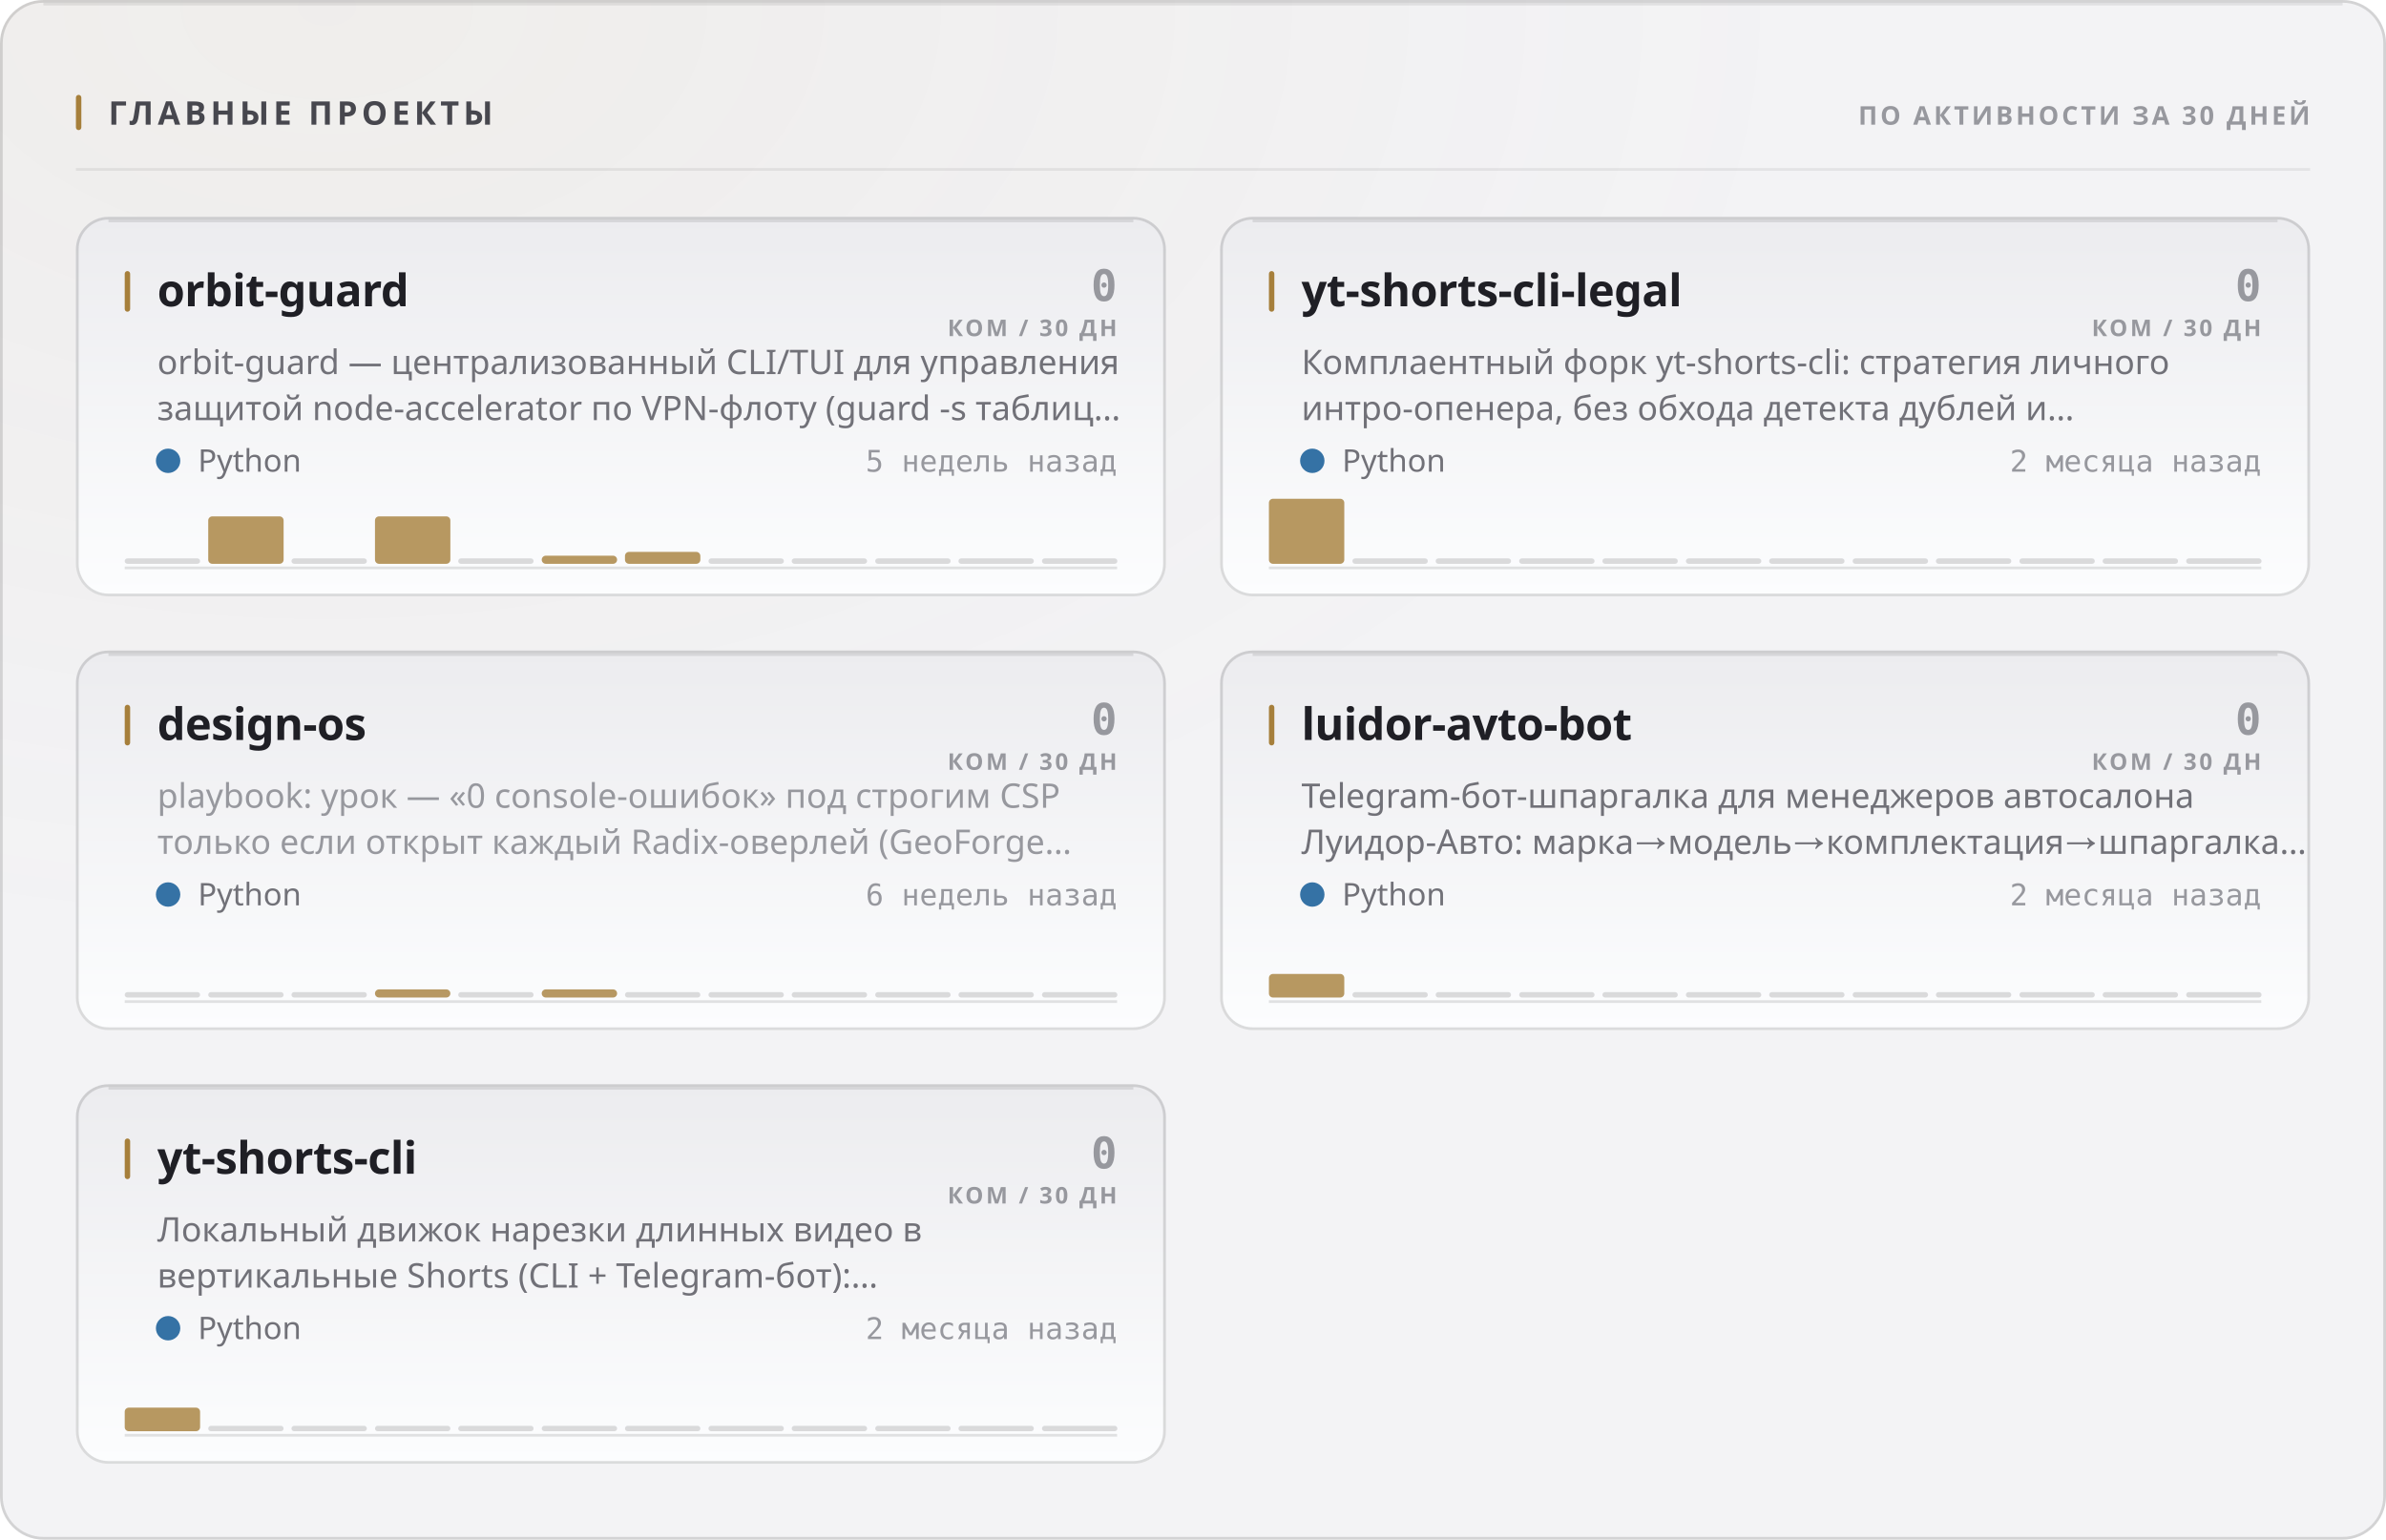
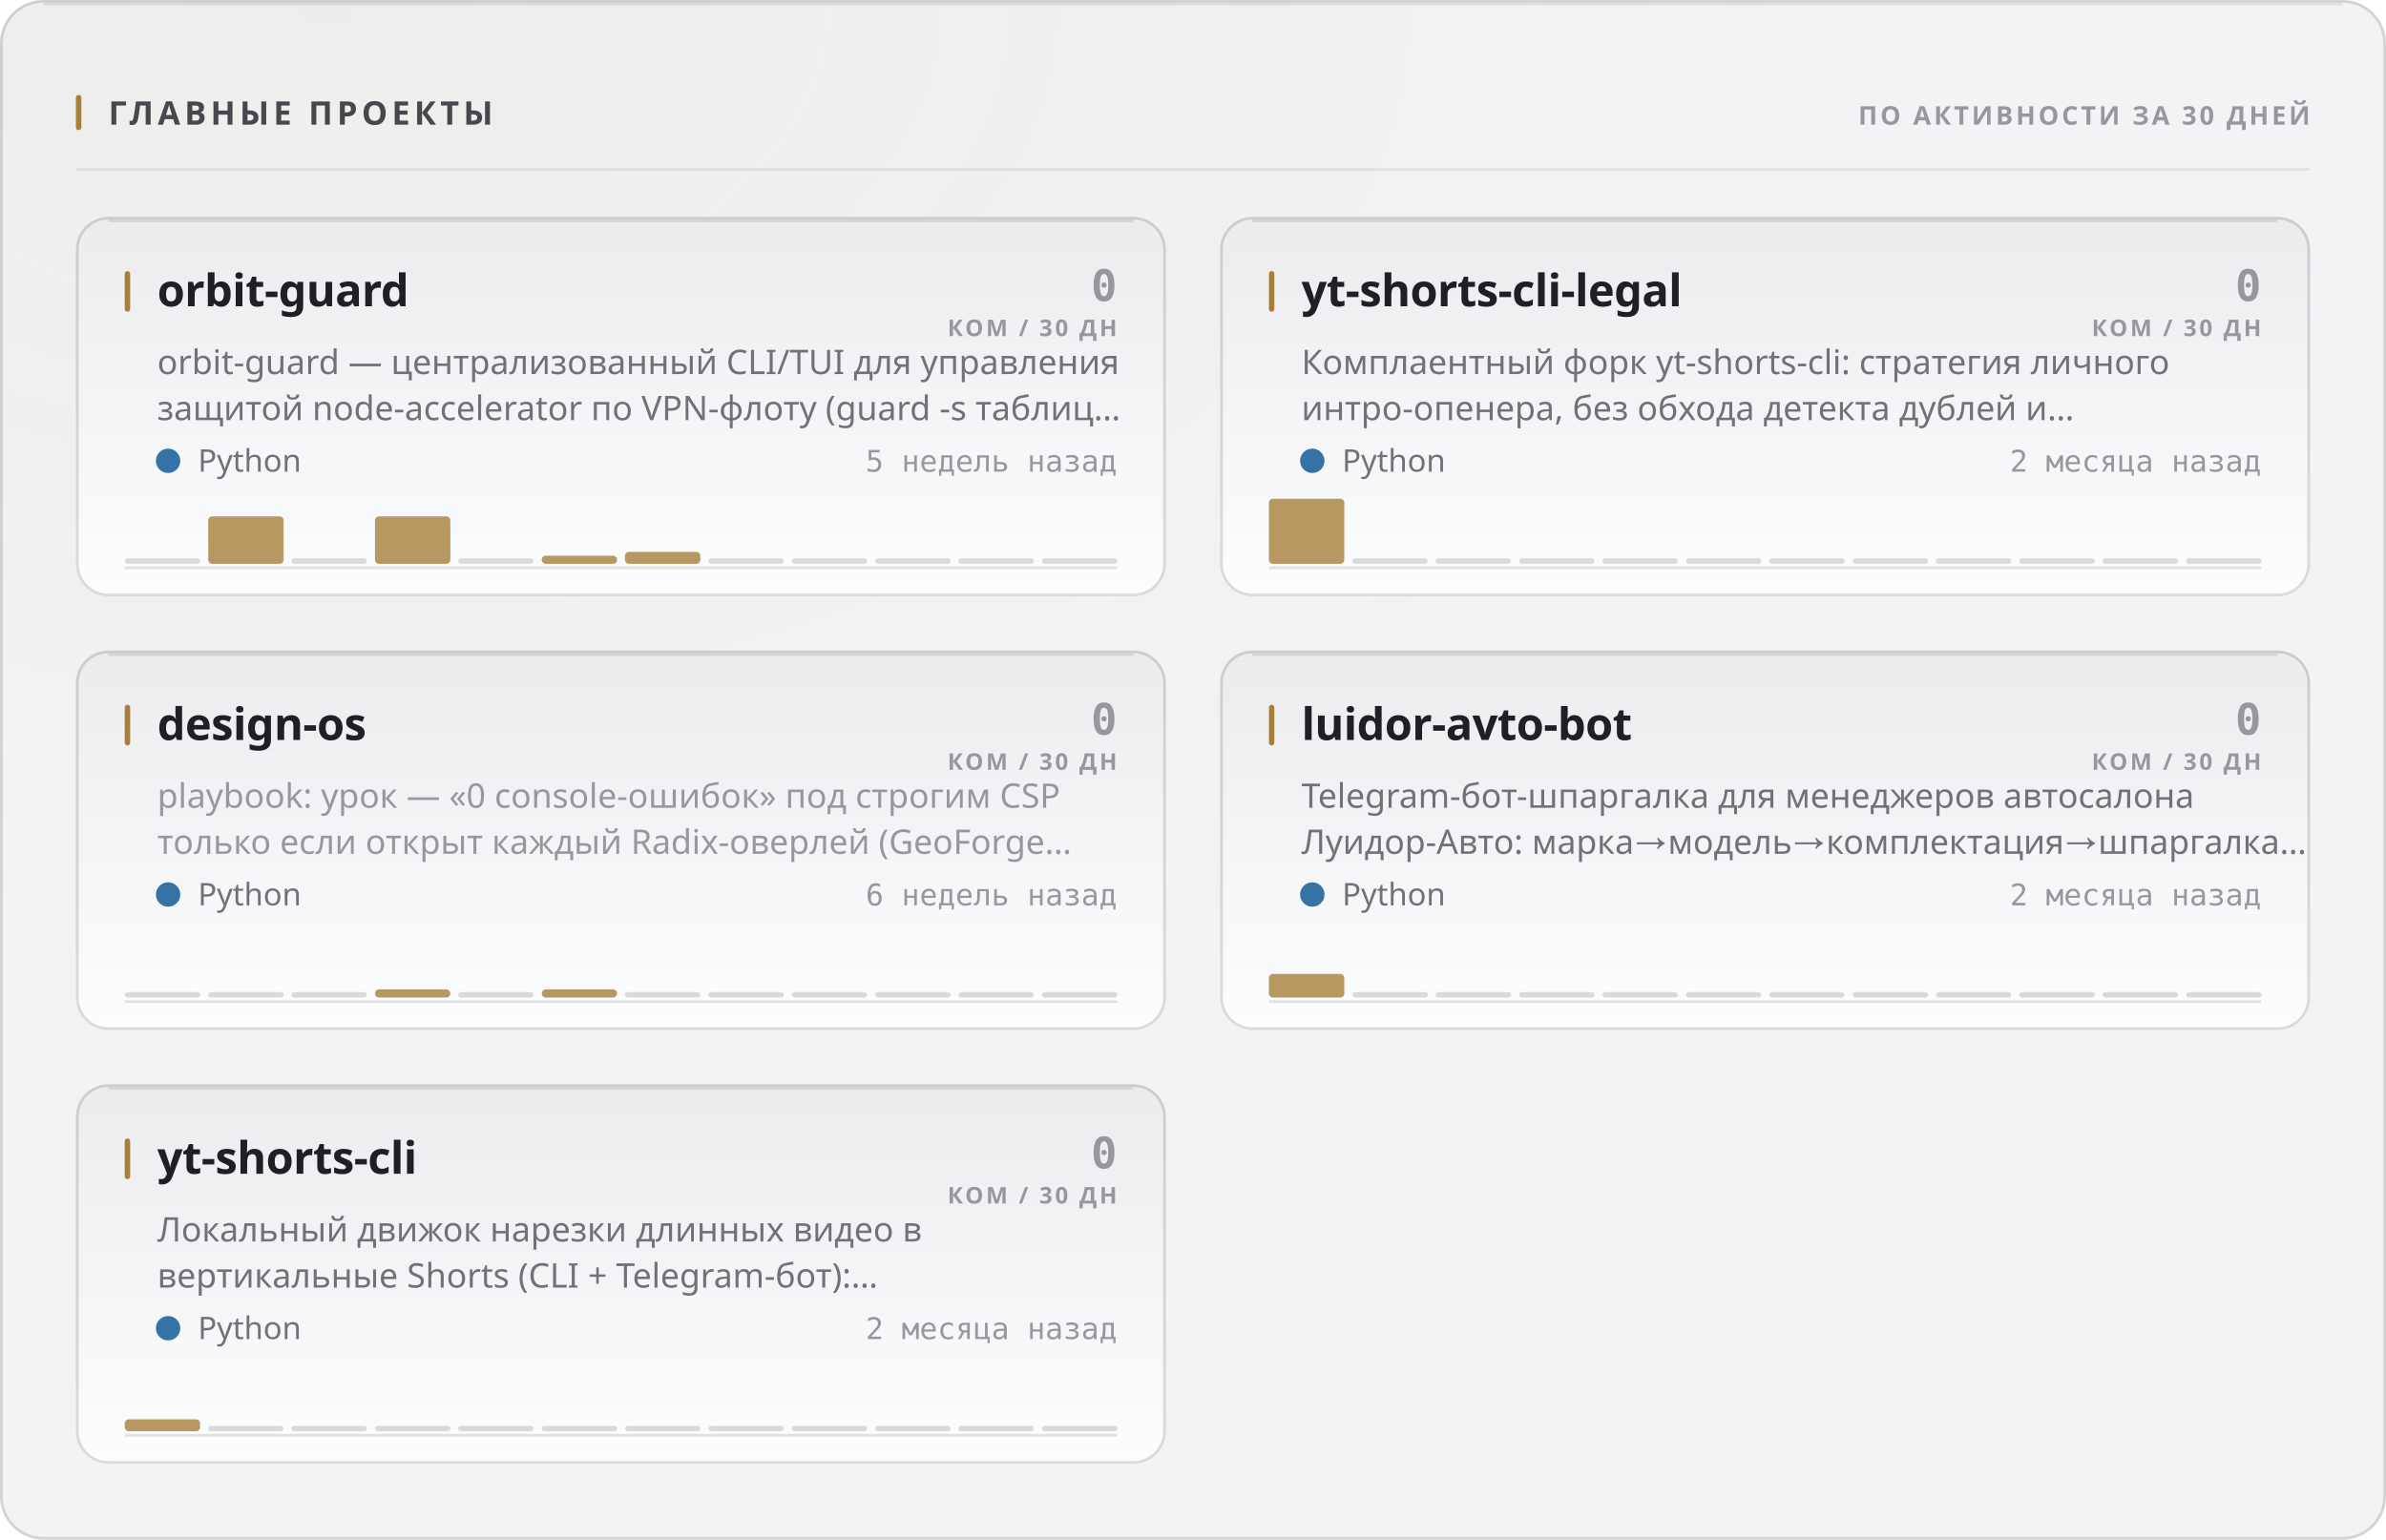
<svg xmlns="http://www.w3.org/2000/svg" width="880" height="568" viewBox="0 0 880 568" role="img">
  <style>
  text { font-family: -apple-system, BlinkMacSystemFont, 'Segoe UI', 'Noto Sans', Helvetica, Arial, sans-serif; }
  .mono { font-family: ui-monospace, 'SF Mono', 'Cascadia Mono', 'DejaVu Sans Mono', Menlo, Consolas, monospace; font-variant-numeric: tabular-nums; }
  .caps { letter-spacing: .1em; text-transform: uppercase; }

  @keyframes sheen  { from { transform: translateX(-120%); } to { transform: translateX(260%); } }
  @keyframes rise   { from { opacity: 0; transform: translateY(6px); } to { opacity: 1; transform: none; } }
  @keyframes slide  { from { opacity: 0; transform: translateX(-8px); } to { opacity: 1; transform: none; } }
  @keyframes grow   { from { transform: scaleY(0); } to { transform: scaleY(1); } }
  @keyframes widen  { from { transform: scaleX(0); } to { transform: scaleX(1); } }
  @keyframes draw   { from { stroke-dashoffset: 200; } to { stroke-dashoffset: 0; } }

  .sheen { animation: sheen 5.5s cubic-bezier(.45,0,.2,1) infinite; }
  .rise  { animation: rise .5s cubic-bezier(.16,1,.3,1) both; }
  .slide { animation: slide .42s cubic-bezier(.16,1,.3,1) both; }
  .bar   { transform-box: fill-box; transform-origin: 50% 100%;
           animation: grow .62s cubic-bezier(.16,1,.3,1) both; }
  .fill  { transform-box: fill-box; transform-origin: 0% 50%;
           animation: widen .8s cubic-bezier(.16,1,.3,1) both; }
  /* The hidden start state lives in the keyframes, never in the static rule.
     A renderer that ignores CSS animations then falls back to the FINISHED
     state — a drawn line, visible text — instead of an empty panel. */
  .spark { stroke-dasharray: 200;
           animation: draw 1.1s cubic-bezier(.16,1,.3,1) both; }

  @media (prefers-reduced-motion: reduce) {
    .sheen { animation: none; opacity: 0; }
    .rise, .slide, .bar, .fill, .spark { animation: none; opacity: 1; transform: none;
                                         stroke-dashoffset: 0; }
  }</style>
  <defs>
    <filter id="grain1" x="0" y="0" width="100%" height="100%">
      <feTurbulence type="fractalNoise" baseFrequency="0.82" numOctaves="3" stitchTiles="stitch" />
      <feColorMatrix type="saturate" values="0" />
    </filter>
    <radialGradient id="wash2" cx="14%" cy="0%" r="62%">
      <stop offset="0%" stop-color="#a67f3b" stop-opacity="0.05" />
      <stop offset="100%" stop-color="#a67f3b" stop-opacity="0" />
    </radialGradient>
    <linearGradient id="cardfill3" x1="0" y1="0" x2="0" y2="1">
      <stop offset="0%" stop-color="#ececef" />
      <stop offset="100%" stop-color="#fcfdfe" />
    </linearGradient>
    <linearGradient id="cardfill4" x1="0" y1="0" x2="0" y2="1">
      <stop offset="0%" stop-color="#ececef" />
      <stop offset="100%" stop-color="#fcfdfe" />
    </linearGradient>
    <linearGradient id="cardfill5" x1="0" y1="0" x2="0" y2="1">
      <stop offset="0%" stop-color="#ececef" />
      <stop offset="100%" stop-color="#fcfdfe" />
    </linearGradient>
    <linearGradient id="cardfill6" x1="0" y1="0" x2="0" y2="1">
      <stop offset="0%" stop-color="#ececef" />
      <stop offset="100%" stop-color="#fcfdfe" />
    </linearGradient>
    <linearGradient id="cardfill7" x1="0" y1="0" x2="0" y2="1">
      <stop offset="0%" stop-color="#ececef" />
      <stop offset="100%" stop-color="#fcfdfe" />
    </linearGradient>
  </defs>
  <rect width="880" height="568" rx="16" fill="#f3f3f5" />
  <rect width="880" height="568" rx="16" fill="url(#wash2)" />
  <rect width="880" height="568" rx="16" filter="url(#grain1)" opacity="0.035" style="mix-blend-mode:overlay" />
  <rect x=".5" y=".5" width="879" height="567" rx="15.5" fill="none" stroke="rgba(10,10,12,0.14)" />
  <path d="M16 1.5 H864" stroke="rgba(10,10,12,0.08)" stroke-width="1" fill="none" />
  <rect x="28" y="35" width="2" height="13" rx="1" fill="#a67f3b" />
  <text x="40" y="46" font-size="12" font-weight="700" fill="#47474e" letter-spacing="0.13em">ГЛАВНЫЕ ПРОЕКТЫ</text>
  <text x="852" y="46" font-size="9.5" font-weight="600" fill="#97989e" text-anchor="end" letter-spacing="0.11em">ПО АКТИВНОСТИ ЗА 30 ДНЕЙ</text>
  <path d="M28 62.5 H852" stroke="rgba(10,10,12,0.07)" stroke-width="1" />
  <g class="rise" opacity="1" style="">
    <rect x="28" y="80" width="402" height="140" rx="12" fill="url(#cardfill3)" />
    <rect x="28.5" y="80.5" width="401" height="139" rx="11.5" fill="none" stroke="rgba(10,10,12,0.14)" />
    <path d="M40 81.5 H418" stroke="rgba(10,10,12,0.1)" stroke-width="1" fill="none" />
    <rect x="46" y="100" width="2" height="15" rx="1" fill="#a67f3b" />
    <text x="58" y="113" font-size="16.5" font-weight="700" fill="#1f1f25" letter-spacing="-0.01em">orbit-guard</text>
    <text x="412" y="111" font-size="16" font-weight="700" fill="#97989e" text-anchor="end" class="mono">0</text>
    <text x="412" y="124" font-size="8.5" font-weight="600" fill="#97989e" text-anchor="end" letter-spacing="0.11em">КОМ / 30 ДН</text>
    <text x="58" y="138" font-size="12.5" font-weight="400" fill="#717178">orbit-guard — централизованный CLI/TUI для управления</text>
    <text x="58" y="155" font-size="12.5" font-weight="400" fill="#717178">защитой node-accelerator по VPN-флоту (guard -s таблиц…</text>
    <circle cx="62" cy="170" r="4.5" fill="#3572A5" />
    <text x="73" y="174" font-size="11.5" font-weight="400" fill="#717178">Python</text>
    <text x="412" y="174" font-size="11" font-weight="400" fill="#97989e" text-anchor="end" class="mono">5 недель назад</text>
    <path d="M46 209.5 H412" stroke="rgba(10,10,12,0.112)" stroke-width="1" />
    <g class="bar" style="animation-delay:0.18s">
      <rect x="46.0" y="206.0" width="27.8" height="2" rx="1" fill="rgba(10,10,12,0.14)" />
      <rect x="76.8" y="190.5" width="27.8" height="17.5" rx="1.5" fill="#a67f3b" opacity="0.8" />
      <rect x="107.5" y="206.0" width="27.8" height="2" rx="1" fill="rgba(10,10,12,0.14)" />
      <rect x="138.3" y="190.5" width="27.8" height="17.5" rx="1.5" fill="#a67f3b" opacity="0.8" />
      <rect x="169.0" y="206.0" width="27.8" height="2" rx="1" fill="rgba(10,10,12,0.14)" />
      <rect x="199.8" y="205.0" width="27.8" height="3.0" rx="1.5" fill="#a67f3b" opacity="0.8" />
      <rect x="230.5" y="203.6" width="27.8" height="4.4" rx="1.5" fill="#a67f3b" opacity="0.8" />
      <rect x="261.3" y="206.0" width="27.8" height="2" rx="1" fill="rgba(10,10,12,0.14)" />
      <rect x="292.0" y="206.0" width="27.8" height="2" rx="1" fill="rgba(10,10,12,0.14)" />
      <rect x="322.8" y="206.0" width="27.8" height="2" rx="1" fill="rgba(10,10,12,0.14)" />
      <rect x="353.5" y="206.0" width="27.8" height="2" rx="1" fill="rgba(10,10,12,0.14)" />
      <rect x="384.3" y="206.0" width="27.8" height="2" rx="1" fill="rgba(10,10,12,0.14)" />
    </g>
  </g>
  <g class="rise" opacity="1" style=" animation-delay:0.055s;">
    <rect x="450" y="80" width="402" height="140" rx="12" fill="url(#cardfill4)" />
    <rect x="450.5" y="80.5" width="401" height="139" rx="11.5" fill="none" stroke="rgba(10,10,12,0.14)" />
    <path d="M462 81.5 H840" stroke="rgba(10,10,12,0.1)" stroke-width="1" fill="none" />
    <rect x="468" y="100" width="2" height="15" rx="1" fill="#a67f3b" />
    <text x="480" y="113" font-size="16.5" font-weight="700" fill="#1f1f25" letter-spacing="-0.01em">yt-shorts-cli-legal</text>
    <text x="834" y="111" font-size="16" font-weight="700" fill="#97989e" text-anchor="end" class="mono">0</text>
    <text x="834" y="124" font-size="8.5" font-weight="600" fill="#97989e" text-anchor="end" letter-spacing="0.11em">КОМ / 30 ДН</text>
    <text x="480" y="138" font-size="12.5" font-weight="400" fill="#717178">Комплаентный форк yt-shorts-cli: стратегия личного</text>
    <text x="480" y="155" font-size="12.5" font-weight="400" fill="#717178">интро-опенера, без обхода детекта дублей и…</text>
    <circle cx="484" cy="170" r="4.5" fill="#3572A5" />
    <text x="495" y="174" font-size="11.5" font-weight="400" fill="#717178">Python</text>
    <text x="834" y="174" font-size="11" font-weight="400" fill="#97989e" text-anchor="end" class="mono">2 месяца назад</text>
    <path d="M468 209.5 H834" stroke="rgba(10,10,12,0.112)" stroke-width="1" />
    <g class="bar" style="animation-delay:0.24s">
      <rect x="468.0" y="184.0" width="27.8" height="24.0" rx="1.5" fill="#a67f3b" opacity="0.8" />
      <rect x="498.8" y="206.0" width="27.8" height="2" rx="1" fill="rgba(10,10,12,0.14)" />
      <rect x="529.5" y="206.0" width="27.8" height="2" rx="1" fill="rgba(10,10,12,0.14)" />
      <rect x="560.3" y="206.0" width="27.8" height="2" rx="1" fill="rgba(10,10,12,0.14)" />
      <rect x="591.0" y="206.0" width="27.8" height="2" rx="1" fill="rgba(10,10,12,0.14)" />
      <rect x="621.8" y="206.0" width="27.8" height="2" rx="1" fill="rgba(10,10,12,0.14)" />
      <rect x="652.5" y="206.0" width="27.8" height="2" rx="1" fill="rgba(10,10,12,0.14)" />
      <rect x="683.3" y="206.0" width="27.8" height="2" rx="1" fill="rgba(10,10,12,0.14)" />
      <rect x="714.0" y="206.0" width="27.8" height="2" rx="1" fill="rgba(10,10,12,0.14)" />
      <rect x="744.8" y="206.0" width="27.8" height="2" rx="1" fill="rgba(10,10,12,0.14)" />
      <rect x="775.5" y="206.0" width="27.8" height="2" rx="1" fill="rgba(10,10,12,0.14)" />
      <rect x="806.3" y="206.0" width="27.8" height="2" rx="1" fill="rgba(10,10,12,0.14)" />
    </g>
  </g>
  <g class="rise" opacity="1" style=" animation-delay:0.110s;">
    <rect x="28" y="240" width="402" height="140" rx="12" fill="url(#cardfill5)" />
    <rect x="28.5" y="240.5" width="401" height="139" rx="11.5" fill="none" stroke="rgba(10,10,12,0.14)" />
    <path d="M40 241.5 H418" stroke="rgba(10,10,12,0.1)" stroke-width="1" fill="none" />
    <rect x="46" y="260" width="2" height="15" rx="1" fill="#a67f3b" />
    <text x="58" y="273" font-size="16.5" font-weight="700" fill="#1f1f25" letter-spacing="-0.01em">design-os</text>
    <text x="412" y="271" font-size="16" font-weight="700" fill="#97989e" text-anchor="end" class="mono">0</text>
    <text x="412" y="284" font-size="8.5" font-weight="600" fill="#97989e" text-anchor="end" letter-spacing="0.11em">КОМ / 30 ДН</text>
    <text x="58" y="298" font-size="12.5" font-weight="400" fill="#97989e">playbook: урок — «0 console-ошибок» под строгим CSP</text>
    <text x="58" y="315" font-size="12.5" font-weight="400" fill="#97989e">только если открыт каждый Radix-оверлей (GeoForge…</text>
    <circle cx="62" cy="330" r="4.5" fill="#3572A5" />
    <text x="73" y="334" font-size="11.5" font-weight="400" fill="#717178">Python</text>
    <text x="412" y="334" font-size="11" font-weight="400" fill="#97989e" text-anchor="end" class="mono">6 недель назад</text>
    <path d="M46 369.5 H412" stroke="rgba(10,10,12,0.112)" stroke-width="1" />
    <g class="bar" style="animation-delay:0.3s">
      <rect x="46.0" y="366.0" width="27.8" height="2" rx="1" fill="rgba(10,10,12,0.14)" />
      <rect x="76.8" y="366.0" width="27.8" height="2" rx="1" fill="rgba(10,10,12,0.14)" />
      <rect x="107.5" y="366.0" width="27.8" height="2" rx="1" fill="rgba(10,10,12,0.14)" />
      <rect x="138.3" y="365.0" width="27.8" height="3.0" rx="1.5" fill="#a67f3b" opacity="0.8" />
      <rect x="169.0" y="366.0" width="27.8" height="2" rx="1" fill="rgba(10,10,12,0.14)" />
      <rect x="199.8" y="365.0" width="27.8" height="3.0" rx="1.5" fill="#a67f3b" opacity="0.8" />
      <rect x="230.5" y="366.0" width="27.8" height="2" rx="1" fill="rgba(10,10,12,0.14)" />
      <rect x="261.3" y="366.0" width="27.8" height="2" rx="1" fill="rgba(10,10,12,0.14)" />
      <rect x="292.0" y="366.0" width="27.8" height="2" rx="1" fill="rgba(10,10,12,0.14)" />
      <rect x="322.8" y="366.0" width="27.8" height="2" rx="1" fill="rgba(10,10,12,0.14)" />
      <rect x="353.5" y="366.0" width="27.8" height="2" rx="1" fill="rgba(10,10,12,0.14)" />
      <rect x="384.3" y="366.0" width="27.8" height="2" rx="1" fill="rgba(10,10,12,0.14)" />
    </g>
  </g>
  <g class="rise" opacity="1" style=" animation-delay:0.165s;">
    <rect x="450" y="240" width="402" height="140" rx="12" fill="url(#cardfill6)" />
    <rect x="450.5" y="240.5" width="401" height="139" rx="11.5" fill="none" stroke="rgba(10,10,12,0.14)" />
    <path d="M462 241.5 H840" stroke="rgba(10,10,12,0.1)" stroke-width="1" fill="none" />
    <rect x="468" y="260" width="2" height="15" rx="1" fill="#a67f3b" />
    <text x="480" y="273" font-size="16.5" font-weight="700" fill="#1f1f25" letter-spacing="-0.01em">luidor-avto-bot</text>
    <text x="834" y="271" font-size="16" font-weight="700" fill="#97989e" text-anchor="end" class="mono">0</text>
    <text x="834" y="284" font-size="8.5" font-weight="600" fill="#97989e" text-anchor="end" letter-spacing="0.11em">КОМ / 30 ДН</text>
    <text x="480" y="298" font-size="12.5" font-weight="400" fill="#717178">Telegram-бот-шпаргалка для менеджеров автосалона</text>
    <text x="480" y="315" font-size="12.5" font-weight="400" fill="#717178">Луидор-Авто: марка→модель→комплектация→шпаргалка…</text>
    <circle cx="484" cy="330" r="4.5" fill="#3572A5" />
    <text x="495" y="334" font-size="11.5" font-weight="400" fill="#717178">Python</text>
    <text x="834" y="334" font-size="11" font-weight="400" fill="#97989e" text-anchor="end" class="mono">2 месяца назад</text>
    <path d="M468 369.5 H834" stroke="rgba(10,10,12,0.112)" stroke-width="1" />
    <g class="bar" style="animation-delay:0.36s">
      <rect x="468.0" y="359.3" width="27.8" height="8.7" rx="1.5" fill="#a67f3b" opacity="0.8" />
      <rect x="498.8" y="366.0" width="27.8" height="2" rx="1" fill="rgba(10,10,12,0.14)" />
      <rect x="529.5" y="366.0" width="27.8" height="2" rx="1" fill="rgba(10,10,12,0.14)" />
      <rect x="560.3" y="366.0" width="27.8" height="2" rx="1" fill="rgba(10,10,12,0.14)" />
      <rect x="591.0" y="366.0" width="27.8" height="2" rx="1" fill="rgba(10,10,12,0.14)" />
      <rect x="621.8" y="366.0" width="27.8" height="2" rx="1" fill="rgba(10,10,12,0.14)" />
      <rect x="652.5" y="366.0" width="27.8" height="2" rx="1" fill="rgba(10,10,12,0.14)" />
      <rect x="683.3" y="366.0" width="27.8" height="2" rx="1" fill="rgba(10,10,12,0.14)" />
      <rect x="714.0" y="366.0" width="27.8" height="2" rx="1" fill="rgba(10,10,12,0.14)" />
      <rect x="744.8" y="366.0" width="27.8" height="2" rx="1" fill="rgba(10,10,12,0.14)" />
      <rect x="775.5" y="366.0" width="27.8" height="2" rx="1" fill="rgba(10,10,12,0.14)" />
      <rect x="806.3" y="366.0" width="27.8" height="2" rx="1" fill="rgba(10,10,12,0.14)" />
    </g>
  </g>
  <g class="rise" opacity="1" style=" animation-delay:0.220s;">
    <rect x="28" y="400" width="402" height="140" rx="12" fill="url(#cardfill7)" />
    <rect x="28.5" y="400.5" width="401" height="139" rx="11.5" fill="none" stroke="rgba(10,10,12,0.14)" />
    <path d="M40 401.5 H418" stroke="rgba(10,10,12,0.1)" stroke-width="1" fill="none" />
    <rect x="46" y="420" width="2" height="15" rx="1" fill="#a67f3b" />
    <text x="58" y="433" font-size="16.5" font-weight="700" fill="#1f1f25" letter-spacing="-0.01em">yt-shorts-cli</text>
    <text x="412" y="431" font-size="16" font-weight="700" fill="#97989e" text-anchor="end" class="mono">0</text>
    <text x="412" y="444" font-size="8.5" font-weight="600" fill="#97989e" text-anchor="end" letter-spacing="0.11em">КОМ / 30 ДН</text>
    <text x="58" y="458" font-size="12.5" font-weight="400" fill="#717178">Локальный движок нарезки длинных видео в</text>
    <text x="58" y="475" font-size="12.5" font-weight="400" fill="#717178">вертикальные Shorts (CLI + Telegram-бот):…</text>
    <circle cx="62" cy="490" r="4.5" fill="#3572A5" />
    <text x="73" y="494" font-size="11.5" font-weight="400" fill="#717178">Python</text>
    <text x="412" y="494" font-size="11" font-weight="400" fill="#97989e" text-anchor="end" class="mono">2 месяца назад</text>
    <path d="M46 529.5 H412" stroke="rgba(10,10,12,0.112)" stroke-width="1" />
    <g class="bar" style="animation-delay:0.42s">
-       <rect x="46.0" y="519.3" width="27.8" height="8.7" rx="1.5" fill="#a67f3b" opacity="0.8" />
+       <rect x="46.0" y="523.6" width="27.8" height="4.4" rx="1.5" fill="#a67f3b" opacity="0.8" />
      <rect x="76.8" y="526.0" width="27.8" height="2" rx="1" fill="rgba(10,10,12,0.14)" />
      <rect x="107.5" y="526.0" width="27.8" height="2" rx="1" fill="rgba(10,10,12,0.14)" />
      <rect x="138.3" y="526.0" width="27.8" height="2" rx="1" fill="rgba(10,10,12,0.14)" />
      <rect x="169.0" y="526.0" width="27.8" height="2" rx="1" fill="rgba(10,10,12,0.14)" />
      <rect x="199.8" y="526.0" width="27.8" height="2" rx="1" fill="rgba(10,10,12,0.14)" />
      <rect x="230.5" y="526.0" width="27.8" height="2" rx="1" fill="rgba(10,10,12,0.14)" />
      <rect x="261.3" y="526.0" width="27.8" height="2" rx="1" fill="rgba(10,10,12,0.14)" />
      <rect x="292.0" y="526.0" width="27.8" height="2" rx="1" fill="rgba(10,10,12,0.14)" />
      <rect x="322.8" y="526.0" width="27.8" height="2" rx="1" fill="rgba(10,10,12,0.14)" />
      <rect x="353.5" y="526.0" width="27.8" height="2" rx="1" fill="rgba(10,10,12,0.14)" />
      <rect x="384.3" y="526.0" width="27.8" height="2" rx="1" fill="rgba(10,10,12,0.14)" />
    </g>
  </g>
</svg>
